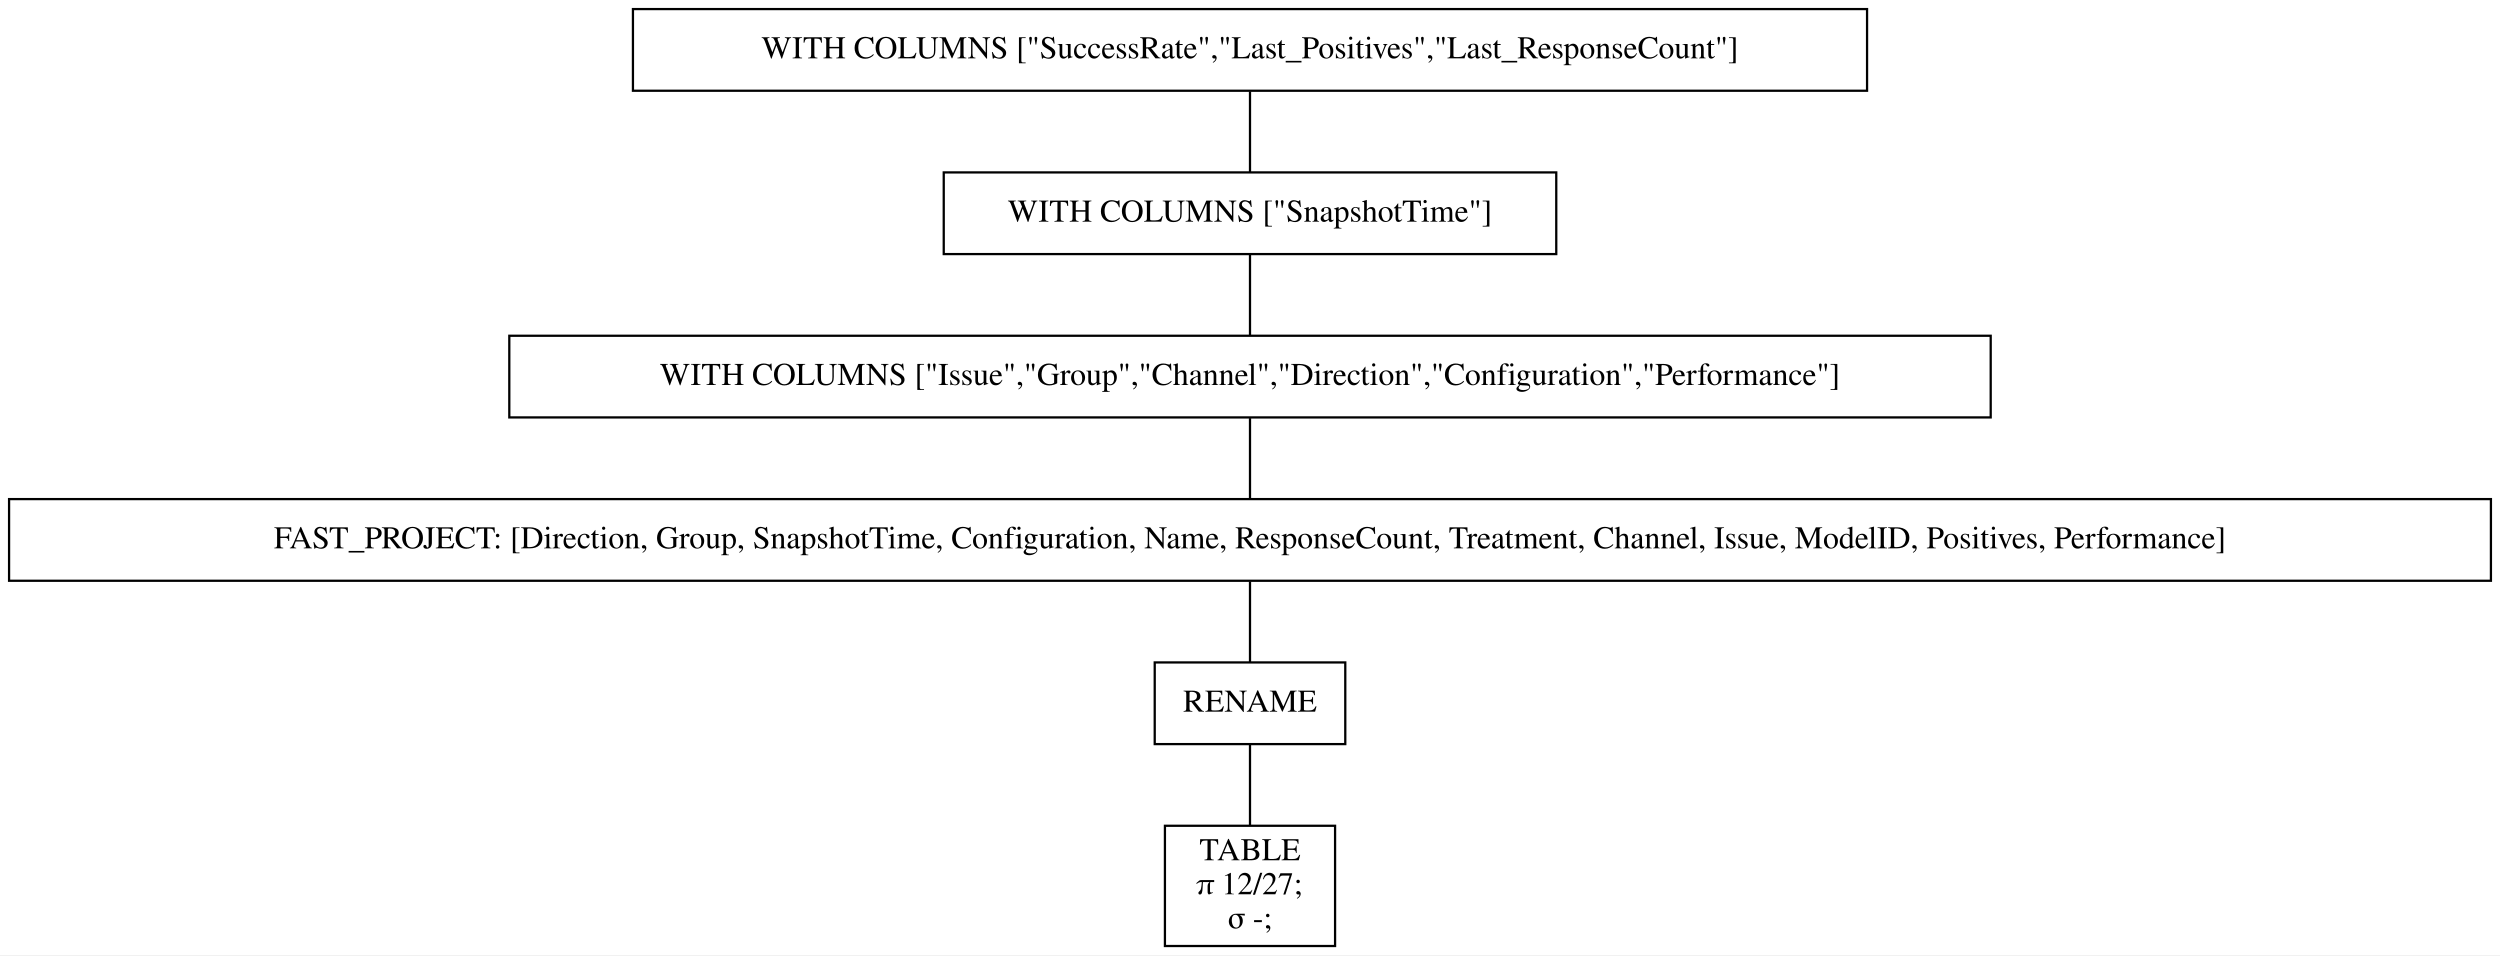
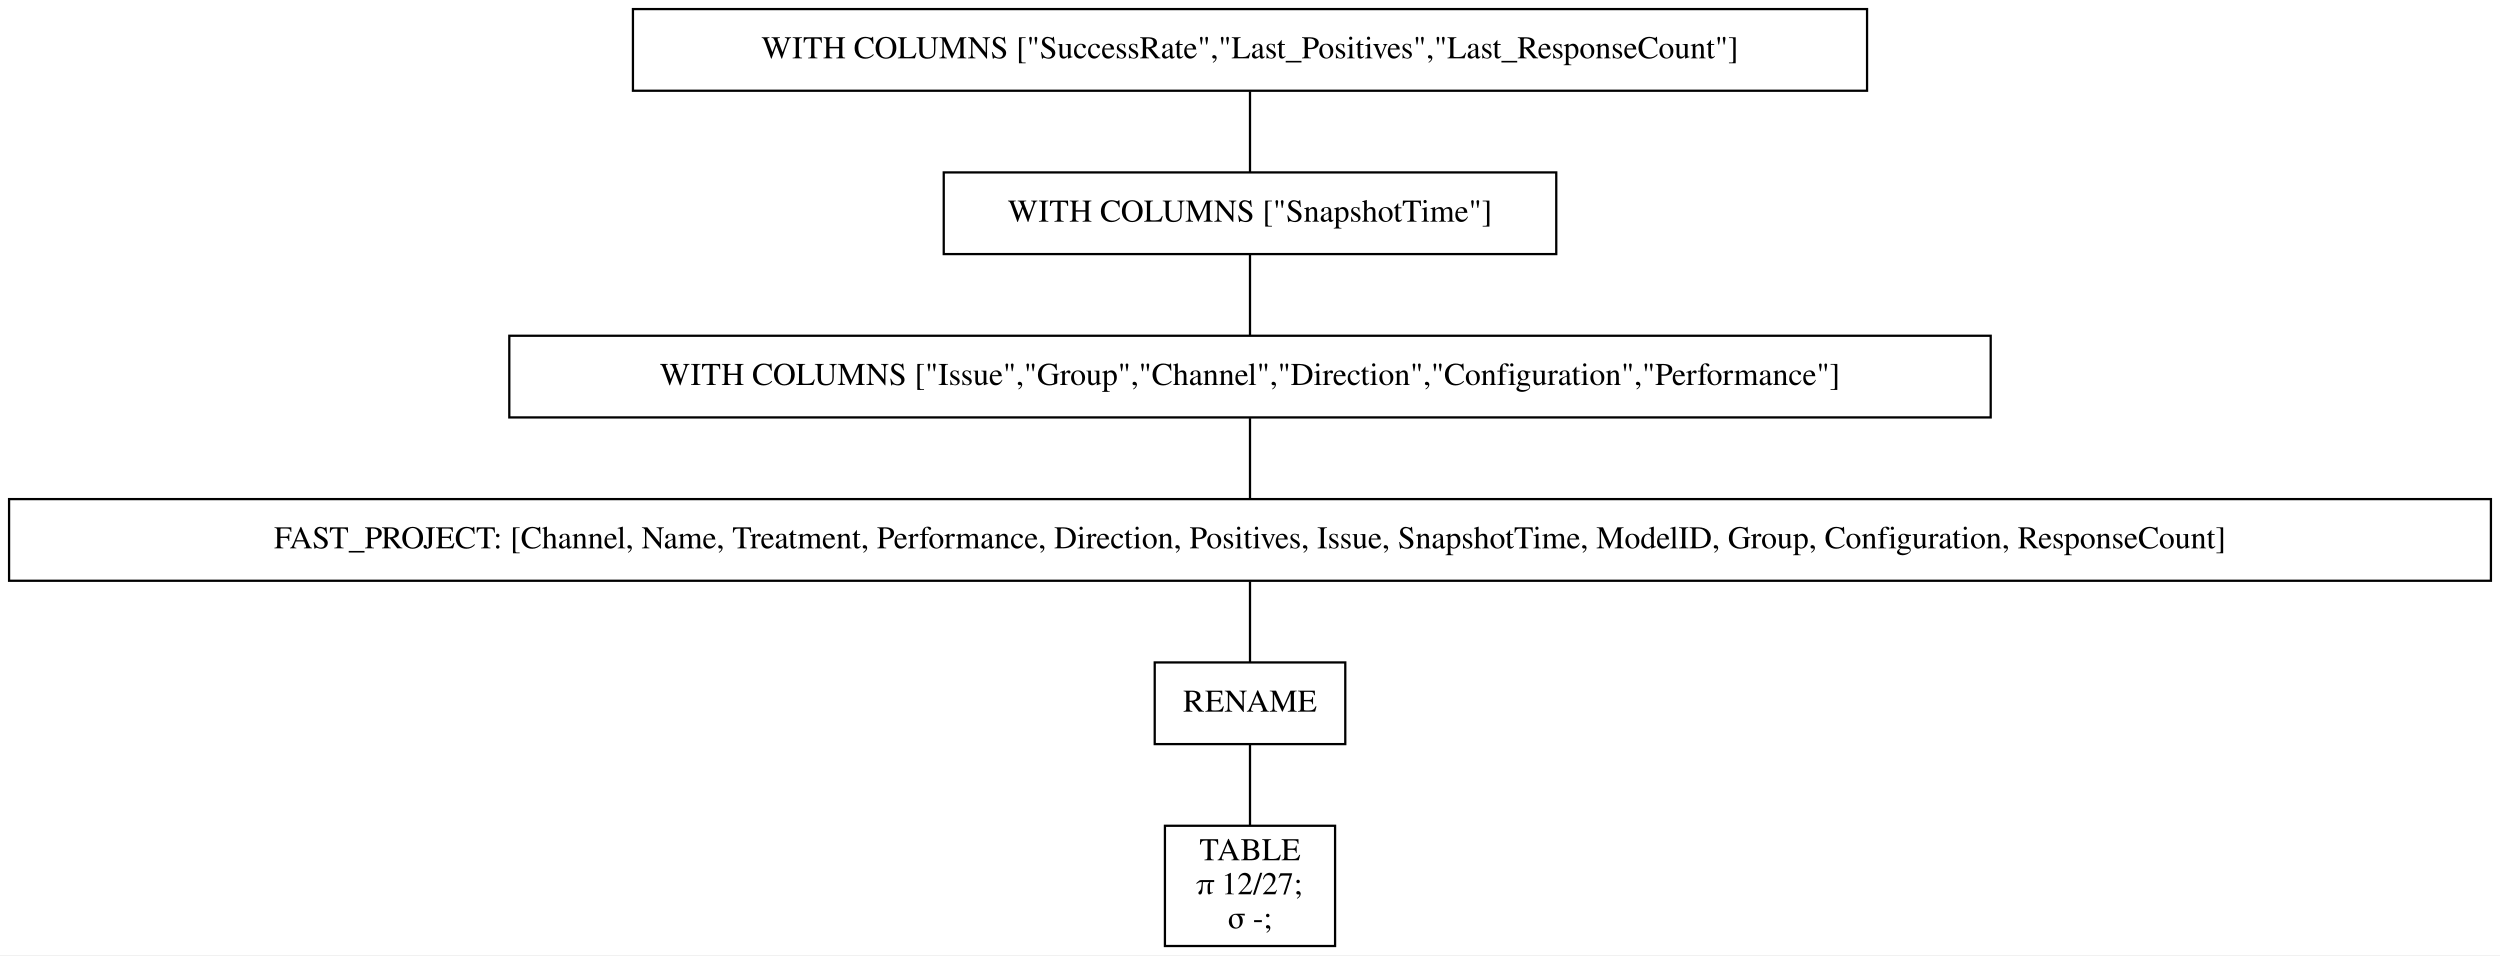
<svg xmlns="http://www.w3.org/2000/svg" width="1102pt" height="421pt" viewBox="0.00 0.00 1102.00 421.00">
  <g id="graph0" class="graph" transform="scale(1 1) rotate(0) translate(4 417)">
    <polygon fill="white" stroke="transparent" points="-4,4 -4,-417 1098,-417 1098,4 -4,4" />
    <g id="node1" class="node">
      <polygon fill="none" stroke="black" points="819,-413 275,-413 275,-377 819,-377 819,-413" />
      <text text-anchor="middle" x="547" y="-391.3" font-family="Times,serif" font-size="14.00">WITH COLUMNS ["SuccessRate","Last_Positives","Last_ResponseCount"]</text>
    </g>
    <g id="node2" class="node">
      <polygon fill="none" stroke="black" points="682,-341 412,-341 412,-305 682,-305 682,-341" />
      <text text-anchor="middle" x="547" y="-319.3" font-family="Times,serif" font-size="14.00">WITH COLUMNS ["SnapshotTime"]</text>
    </g>
    <g id="edge1" class="edge">
      <path fill="none" stroke="black" d="M547,-376.7C547,-365.85 547,-351.92 547,-341.1" />
    </g>
    <g id="node3" class="node">
      <polygon fill="none" stroke="black" points="873.5,-269 220.5,-269 220.5,-233 873.5,-233 873.5,-269" />
      <text text-anchor="middle" x="547" y="-247.3" font-family="Times,serif" font-size="14.00">WITH COLUMNS ["Issue","Group","Channel","Direction","Configuration","Performance"]</text>
    </g>
    <g id="edge2" class="edge">
      <path fill="none" stroke="black" d="M547,-304.7C547,-293.85 547,-279.92 547,-269.1" />
    </g>
    <g id="node4" class="node">
      <polygon fill="none" stroke="black" points="1094,-197 0,-197 0,-161 1094,-161 1094,-197" />
-       <text text-anchor="middle" x="547" y="-175.3" font-family="Times,serif" font-size="14.00">FAST_PROJECT: [Direction, Group, SnapshotTime, Configuration, Name, ResponseCount, Treatment, Channel, Issue, ModelID, Positives, Performance]</text>
+       <text text-anchor="middle" x="547" y="-175.3" font-family="Times,serif" font-size="14.00">FAST_PROJECT: [Channel, Name, Treatment, Performance, Direction, Positives, Issue, SnapshotTime, ModelID, Group, Configuration, ResponseCount]</text>
    </g>
    <g id="edge3" class="edge">
      <path fill="none" stroke="black" d="M547,-232.7C547,-221.85 547,-207.92 547,-197.1" />
    </g>
    <g id="node5" class="node">
      <polygon fill="none" stroke="black" points="589,-125 505,-125 505,-89 589,-89 589,-125" />
      <text text-anchor="middle" x="547" y="-103.3" font-family="Times,serif" font-size="14.00">RENAME</text>
    </g>
    <g id="edge4" class="edge">
      <path fill="none" stroke="black" d="M547,-160.7C547,-149.85 547,-135.92 547,-125.1" />
    </g>
    <g id="node6" class="node">
      <polygon fill="none" stroke="black" points="584.5,-53 509.5,-53 509.5,0 584.5,0 584.5,-53" />
      <text text-anchor="middle" x="547" y="-37.8" font-family="Times,serif" font-size="14.00">TABLE</text>
      <text text-anchor="middle" x="547" y="-22.8" font-family="Times,serif" font-size="14.00">π 12/27;</text>
      <text text-anchor="middle" x="547" y="-7.8" font-family="Times,serif" font-size="14.00">σ -;</text>
    </g>
    <g id="edge5" class="edge">
      <path fill="none" stroke="black" d="M547,-88.97C547,-78.51 547,-64.9 547,-53.16" />
    </g>
  </g>
</svg>
